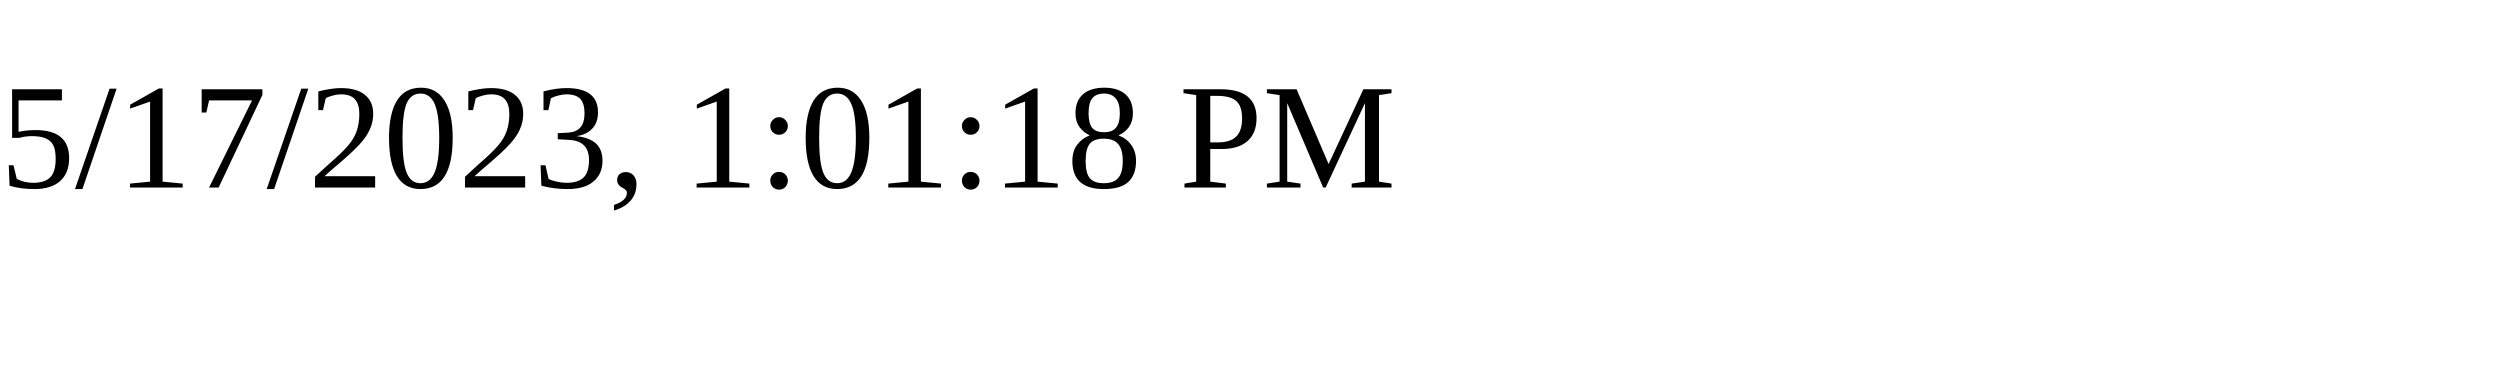
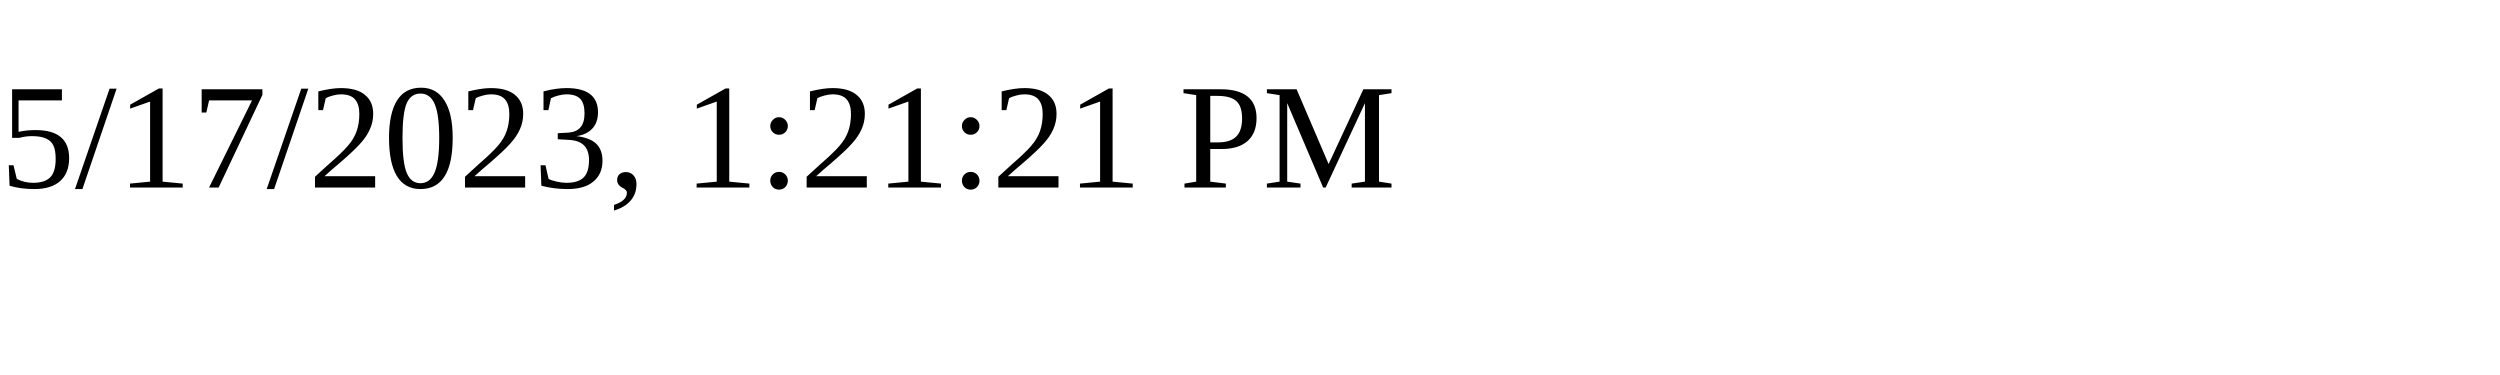
<svg xmlns="http://www.w3.org/2000/svg" height="30" width="200">
-   <text x="0" y="15">5/17/2023, 1:01:18 PM</text>
+   <text x="0" y="15">5/17/2023, 1:21:21 PM</text>
</svg>
